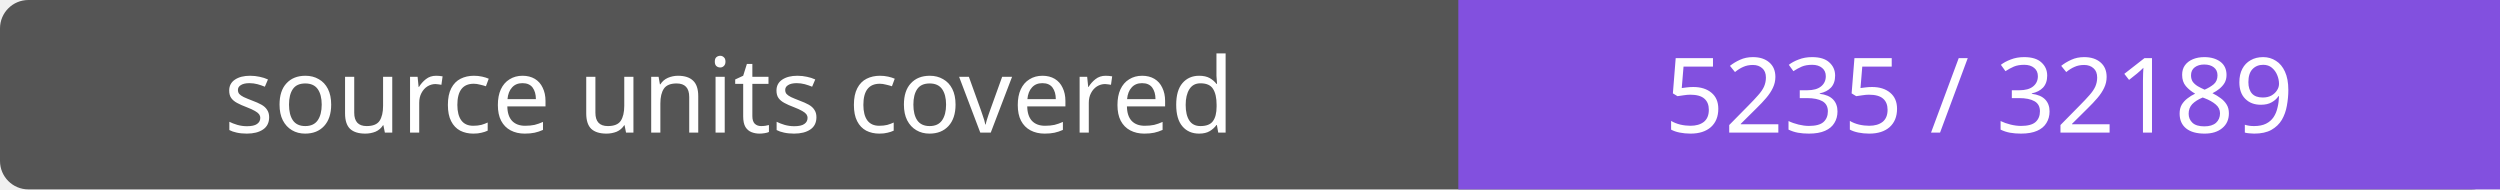
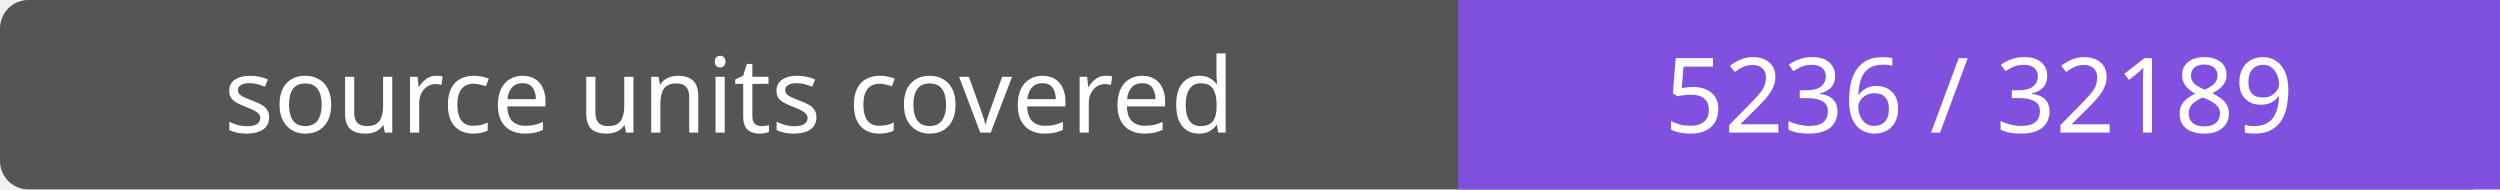
- <svg xmlns="http://www.w3.org/2000/svg" width="264" height="20" role="img" aria-label="source units covered: 5235 / 32189">
+ <svg xmlns="http://www.w3.org/2000/svg" width="264" height="20" role="img" aria-label="source units covered: 5236 / 32189">
  <rect width="264" height="20" rx="3" fill="#555" />
  <path fill="#8250df" d="M154 0h110v20H154z" />
  <g fill="#fff" text-anchor="middle" font-family="Verdana,sans-serif" font-size="11">
    <text x="77.0" y="14">source units covered</text>
-     <text x="209.0" y="14">5235 / 32189</text>
+     <text x="209.0" y="14">5236 / 32189</text>
  </g>
</svg>
